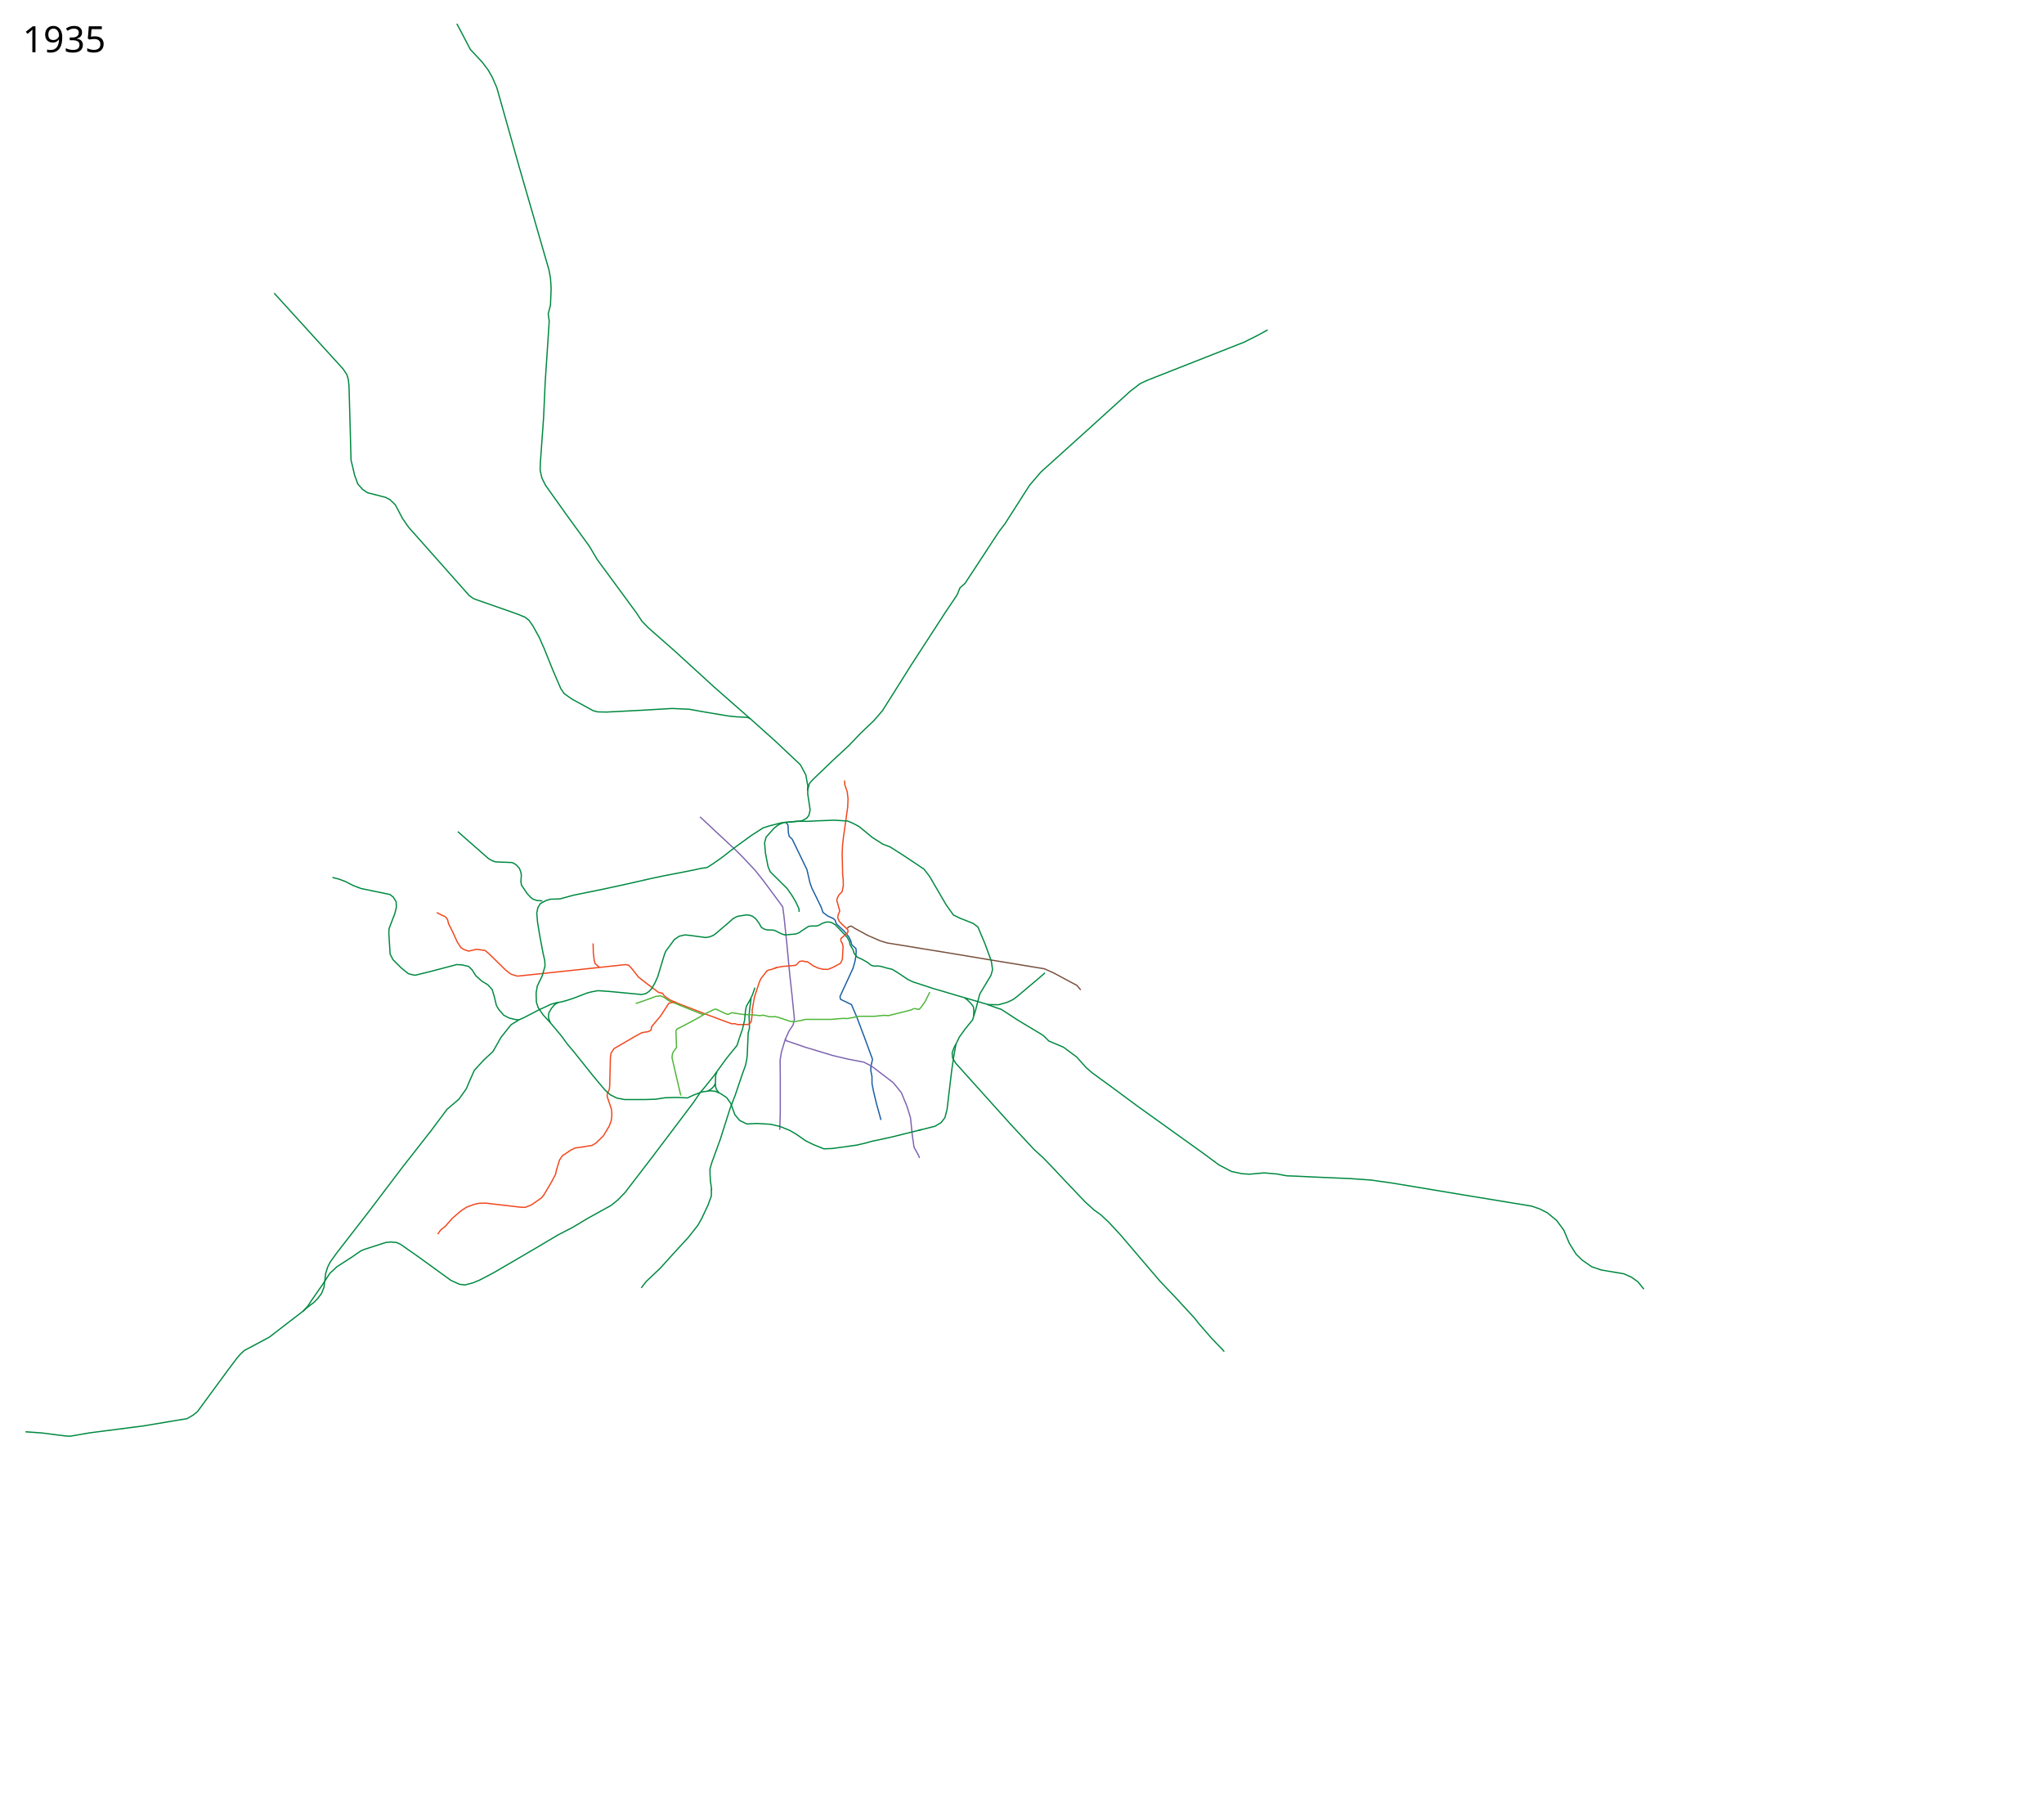
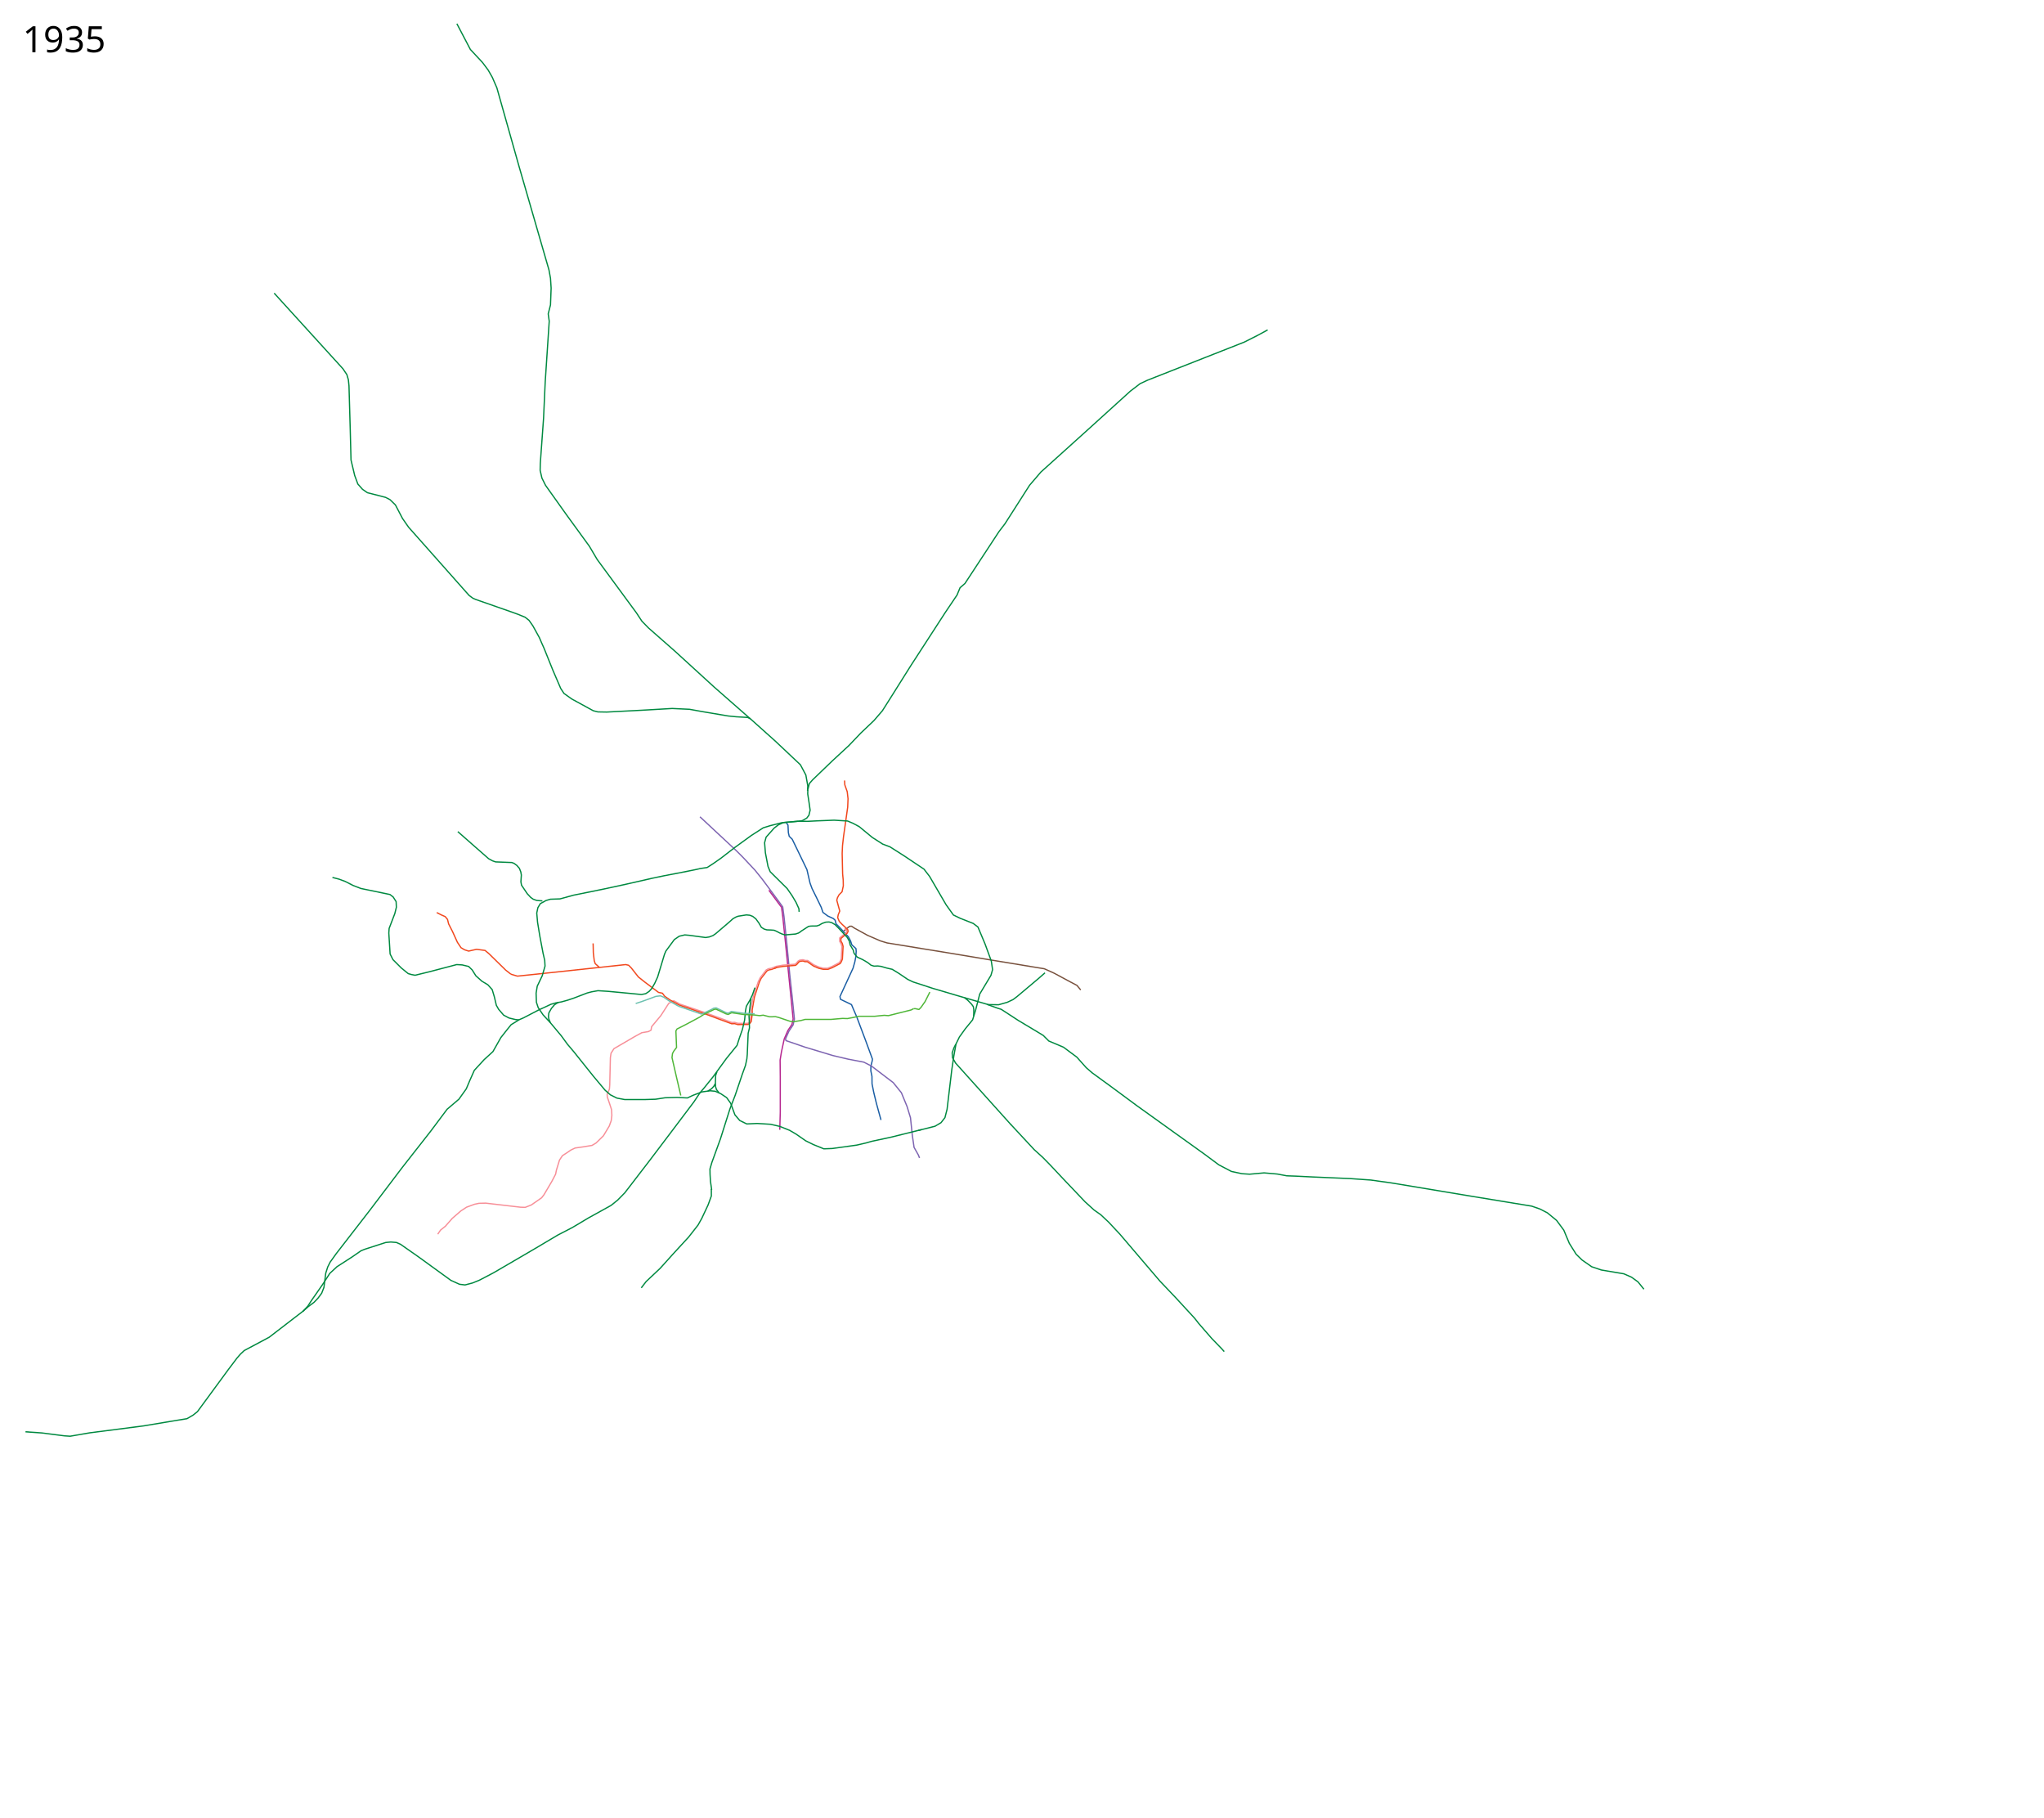
<svg xmlns="http://www.w3.org/2000/svg" width="8100" height="7200" viewBox="-1250, -2500, 8100, 7200">
-   <path d="M1865.273 757.8l7.409 11.274 1.446 29.6 3.385 14.529 11.99 11.746 21.51 44.301 36.72 76.018 12.24 53.149 8.053 21.903 17.716 35.755 18.683 38.653 6.764 19.97 19.005 14.174 22.225 10.307 7.271 6.707 4.325 13.586 8.375 8.053 13.529 12.884 8.944 8.187 18.757 22.736 7.522 15.47 4.46 16.398 16.364 14.838.967 10.952-1.61 22.226-3.866 19.97-7.087 24.803-51.749 112.17 2.144 10.877c.644.322 43.485 20.937 43.485 20.937l6.764 16.105 13.53 31.245 35.753 95.023 27.058 73.763-.967 6.765-5.153 20.615-.322 18.682 4.51 22.226.321 29.634 6.765 33.822 10.63 43.807 18.037 65.388" fill="none" stroke="#1b5ea4" stroke-width="5" stroke-linejoin="round" />
+   <path d="M1865.273 757.8l7.409 11.274 1.446 29.6 3.385 14.529 11.99 11.746 21.51 44.301 36.72 76.018 12.24 53.149 8.053 21.903 17.716 35.755 18.683 38.653 6.764 19.97 19.005 14.174 22.225 10.307 7.271 6.707 3.406 14.313 12.877 12.725 8.511 8.971 7.692 8.195 19.871 21.639 8.509 15.977 5.047 15.494 16.363 14.838.967 10.952-1.61 22.226-3.866 19.97-7.087 24.803-51.749 112.17 2.144 10.877c.644.322 43.485 20.937 43.485 20.937l6.764 16.105 13.53 31.245 35.753 95.023 27.058 73.763-.967 6.765-5.153 20.615-.322 18.682 4.51 22.226.321 29.634 6.765 33.822 10.63 43.807 18.037 65.388" fill="none" stroke="#1b5ea4" stroke-width="5" stroke-linejoin="round" />
  <path d="M1862.441 1615.394l2.188 7.274 76.018 26.09 110.068 33.137 60.13 14.196 62.366 11.936 30.279 15.462 86.325 65.71 32.211 39.942 22.548 54.759 13.529 44.451 7.086 68.288 7.087 48.96 17.394 30.923 4.259 11.074" fill="none" stroke="#7d64b1" stroke-width="5" stroke-linejoin="round" />
  <path d="M1523.963 736.075l29.506 27.523 114.028 106.296 27.057 27.058 47.672 50.893 28.99 36.077 43.163 57.98 37.365 50.893 5.154 38.654 10.952 105.008 11.596 122.402 9.663 88.903 9.02 89.547-5.155 23.192-16.427 24.48-14.244 31.834" fill="none" stroke="#7d64b1" stroke-width="5" stroke-linejoin="round" />
-   <path d="M2106.856 1177.51l5.798-4.51 5.798-3.542h6.12l11.991 7.93 51.475 28.243 50.564 21.865 26.877 8.2 148.048 24.143 70.608 11.389 194.513 32.342 160.804 26.421 48.838 7.98 37.767 16.95 63.706 34.216 28.023 14.817 14.817 18.039" fill="none" stroke="#78513d" stroke-width="5" stroke-linejoin="round" />
+   <path d="M2094.29 1187.967l12.566-10.457 5.798-4.51 5.798-3.542h6.12l11.991 7.93 51.475 28.243 50.564 21.865 26.877 8.2 148.048 24.143 70.608 11.389 194.513 32.342 160.804 26.421 48.838 7.98 37.767 16.95 63.706 34.216 28.023 14.817 14.817 18.039" fill="none" stroke="#78513d" stroke-width="5" stroke-linejoin="round" />
  <path d="M1537.726 1519.705l-14.99 9.834-51.727 27.74-38.01 19.327-4.509 7.73 2.577 65.711-10.952 14.173-5.153 9.664-1.933 16.105 18.038 78.595 16.75 71.509" fill="none" stroke="#4fb638" stroke-width="5" stroke-linejoin="round" />
  <path d="M1731.137 1516.305l-.455-14.577 9.11-51.931 19.133-58.308 7.289-15.489 23.232-29.61 6.833-3.644 11.844-2.277 20.499-7.744" fill="none" stroke="#f1471d" stroke-width="5" stroke-linejoin="round" />
-   <path d="M1726.283 1456.026l-5.647 44.468-2.418 25.099.931 16.256.852 30.57-5.154 20.937-1.289 29.956-2.254 53.793-1.611 17.716-5.476 26.09-12.562 34.789-28.346 83.749-20.937 54.437-37.043 116.926-34.466 95.023-7.408 25.446.322 20.616 1.61 27.701 4.832 34.144" fill="none" stroke="#008940" stroke-width="5" stroke-linejoin="round" />
-   <path d="M774.604 1359.503l25.77 7.73 86.325-9.019 342.726-36.72 11.596 2.577 10.308 10.307 28.346 36.077 25.124 19.97 54.76 41.23 15.46 3.222 8.731 11.884 21.76 15.14 17.143 6.994" fill="none" stroke="#f1471d" stroke-width="5" stroke-linejoin="round" />
-   <path d="M1420.264 1467.93l22.61 9.797 107.052 41.221 57.658 21.582 42.013 15.406 11.844-.455 12.3 3.644 40.542-.456 7.744-4.555 5.01-7.288 4.1-30.521" fill="none" stroke="#f1471d" stroke-width="5" stroke-linejoin="round" />
-   <path d="M1440.985 1481.595l96.19 38.432 43.03-21.05 7.408-.967 39.297 18.683 8.697 2.255 13.851-6.765 15.461 2.255 31.89 4.832 43.162 1.932 20.293 2.577 14.173-1.932 25.125 6.442h10.307l12.885-.644 12.884 3.22 45.74 15.462 14.817 1.289 27.702-4.51 16.75-4.51H2043.721l45.096-3.865 19.326.644 20.615-3.865 24.48-5.154h63.135l17.394-1.932 20.615-1.933 16.105 1.288 48.961-12.24 41.23-10.307 9.664-5.154" fill="none" stroke="#4fb638" stroke-width="5" stroke-linejoin="round" />
-   <path d="M2891.068 1354.136l-25.962 22.761-85.038 71.509-15.461 11.596-23.192 10.952-34.144 9.663-41.23-.644-119.503-34.788-100.499-29.634-77.95-25.447-20.938-9.986-36.194-24.447-25.33-15.494-20.936-4.832-23.514-6.764-12.885-1.611-14.495.644-11.918-3.543-12.884-10.307-20.938-12.24-20.293-9.342-6.348-6.47-7.18-9.635-2.9-11.919-12.24-20.293-3.22-14.817-8.054-14.817-35.754-38.331-12.562-12.562-13.529-8.053-10.63-2.577-12.884.644-14.817 5.154-10.905 6.511-10.032 3.474-22.87.322-9.663 1.289-28.024 18.038-5.29 4.266-6.628 4.109-11.596 3.865-43.705 3.638M1723.624 347.924l-143.16-125.638L1424.27 79.56l-104.427-91.77-26.122-26.83-21.84-33.146L1116.5-283.5l-31-52.5-92-126.5L912-577l-14.5-29-7-30.5.5-26 13-180 6.5-143 16-242-4-29 9-35.5 2.5-66.5-2.5-39-6-33-119-411.5-87.5-310-18-41.5-16.5-29-22.5-30-48-51.5-53.5-102M2757.77 1957.357l-220.75-245.487-12.342-21.156-1.367-19.588 6.833-19.588 7.289-14.577M2572.101 1452.757l12.374 9.546 15.91 16.263 6.718 9.546 1.768 10.96v10.607l-.354 15.91" fill="none" stroke="#008940" stroke-width="5" stroke-linejoin="round" />
+   <path d="M1840.13 1976.004l1.95-70.2v-139.797l-.643-66.355 5.154-31.566 11.227-52.114 7.122-16.592 7.242-16.737 16.113-24.18 4.767-21.395-30.14-299.98-10.795-104.014-5.03-38.438-50.195-67.733" fill="none" stroke="#b62790" stroke-width="5" stroke-linejoin="round" />
+   <path d="M484.704 2389.614l10.952-16.105 19.327-15.462 27.057-30.923 34.144-29.634 22.548-14.817 31.567-11.596 18.038-3.865 26.413-.644 137.863 16.105 18.683.644 24.48-9.663 40.586-28.346 9.02-11.596 31.566-53.47 14.817-28.346 3.222-16.106 12.24-39.941 11.596-17.394 16.105-10.308 16.75-11.596 17.394-8.375 31.567-4.51 35.432-5.797 16.106-9.664 28.99-28.345 23.192-38.654 7.73-21.26 2.577-21.258-1.288-22.548-5.798-18.038-10.952-32.211-.644-10.952 9.019-19.971 1.289-16.75 2.576-108.23 2.577-17.393 11.596-18.038 81.816-47.673 28.346-15.461 26.26-4.533 10.46-5.453 2.256-13.85 36.72-44.13 31.245-48.316 19.817-10.543 24.451 13.547 99.127 33.472 106.799 39.298 11.272-.538 13.027 3.86 37.65.027 6.293-3.093 4.61-6.624 3.458-28.557-.73-14.516 9.056-52.99 20.231-60.09 7.596-15.281 23.248-30.204 9.372-5.084 11.235-1.766 19.474-7.62 26.484-4.736 48.276-3.798 4.99-4.318 6.735-7.86 6.092-3.697 13.007-1.88 9.4 2.94 9.566.094 24.332 17.24 20.11 8.805 16.6 4.507 17.49.22 17.809-6.817 29.235-15.723 4.072-6.238 3.368-9.032 2.492-48.324-2.893-10.275-5.799-9.95.056-13.805 25.039-20.634 3.264-6.065-.979-3.623-7.553-7.173" fill="none" stroke="#f78f98" stroke-width="5" stroke-linejoin="round" />
+   <path d="M774.604 1359.503l25.77 7.73 86.325-9.019 342.726-36.72 11.596 2.577 10.308 10.307 28.346 36.077 25.124 19.97 54.76 41.23 15.46 3.222 8.731 11.884 21.76 15.14 35.475 19.694M1440.985 1481.595l108.94 37.353 57.659 21.582 42.013 15.406 11.844-.455 12.3 3.644 40.542-.456 7.744-4.555 5.01-7.288 4.1-30.521" fill="none" stroke="#f1471d" stroke-width="5" stroke-linejoin="round" />
+   <path d="M1723.624 347.924l-143.16-125.638L1424.27 79.56l-104.427-91.77-26.122-26.83-21.84-33.146L1116.5-283.5l-31-52.5-92-126.5L912-577l-14.5-29-7-30.5.5-26 13-180 6.5-143 16-242-4-29 9-35.5 2.5-66.5-2.5-39-6-33-119-411.5-87.5-310-18-41.5-16.5-29-22.5-30-48-51.5-53.5-102M2757.77 1957.357l-220.75-245.487-12.342-21.156-1.367-19.588 6.833-19.588 7.289-14.577M2572.101 1452.757l12.374 9.546 15.91 16.263 6.718 9.546 1.768 10.96v10.607l-.354 15.91" fill="none" stroke="#008940" stroke-width="5" stroke-linejoin="round" />
  <path d="M1818.383 1336.592l10.239-3.868 24.598-4.1 49.654-4.1 5.921-5.01 6.378-7.744 5.01-3.189 11.39-1.366 8.654 2.733h9.111l24.599 17.31 20.043 8.655 17.31 4.1 19.589.456 17.31-6.833 31.432-16.4 5.01-8.2 3.645-9.566 2.733-50.108-3.189-11.844-5.466-9.11v-10.478l24.599-20.5 4.1-7.743-1.822-6.833-23.688-22.321-9.566-10.022-6.378-15.033 2.278-11.844 5.922-14.121-11.844-43.276 2.733-9.566 6.377-11.844 11.844-11.844 5.011-23.688-.455-22.776-2.278-24.144-1.822-81.54 1.367-30.521 4.1-36.443 16.399-116.16 1.366-33.255-3.189-27.787-9.566-27.332-1.038-17.122" fill="none" stroke="#f1471d" stroke-width="5" stroke-linejoin="round" />
-   <path d="M1680.381 1611.394l-9.663 30.278-41.874 51.538-53.47 73.441-37.366 46.384-13.528 15.462-24.48 36.72-86.97 115.316-88.26 116.604-98.565 128.2-28.346 28.99-26.413 21.26-89.547 49.605-63.778 38.009-57.336 29.634-85.681 50.894-60.557 35.432-109.518 63.778-55.403 28.99-27.057 10.952-29.634 7.73-21.904-2.576-34.144-15.462-128.844-93.412-70.865-49.605-16.105-7.087-22.548-1.932-19.97 1.932-83.75 27.058-14.173 5.798-35.432 24.48-59.913 38.653-28.345 26.414-28.346 43.807-44.451 63.778-14.173 21.903-19.203 20.75" fill="none" stroke="#008940" stroke-width="5" stroke-linejoin="round" />
-   <path d="M1269.226 1475.762l23.688-7.744 56.03-20.499 18.222-2.277 12.3 5.01 22.776 15.489 18.743 7.354 25.515 10.405" fill="none" stroke="#4fb638" stroke-width="5" stroke-linejoin="round" />
-   <path d="M484.704 2389.614l10.952-16.105 19.327-15.462 27.057-30.923 34.144-29.634 22.548-14.817 31.567-11.596 18.038-3.865 26.413-.644 137.863 16.105 18.683.644 24.48-9.663 40.586-28.346 9.02-11.596 31.566-53.47 14.817-28.346 3.222-16.106 12.24-39.941 11.596-17.394 16.105-10.308 16.75-11.596 17.394-8.375 31.567-4.51 35.432-5.797 16.106-9.664 28.99-28.345 23.192-38.654 7.73-21.26 2.577-21.258-1.288-22.548-5.798-18.038-10.952-32.211-.644-10.952 9.019-19.971 1.289-16.75 2.576-108.23 2.577-17.393 11.596-18.038 81.816-47.673 28.346-15.461 26.26-4.533 10.46-5.453 2.256-13.85 36.72-44.13 31.245-48.316 22.296-6.273" fill="none" stroke="#f1471d" stroke-width="5" stroke-linejoin="round" />
-   <path d="M1862.318 1615.972l-15.727 52.114-5.154 31.567.644 66.354v139.797l-1.95 70.2" fill="none" stroke="#7d64b1" stroke-width="5" stroke-linejoin="round" />
-   <path d="M1913.213 753.494l-65.993 6.088-45.725 11.746-27.057 8.375-47.028 30.278-65.71 47.673-54.116 41.874-32.21 22.548-23.193 14.817-30.278 4.51c2.577 1.288-141.085 28.345-141.085 28.345l-48.96 10.308-101.788 23.192-86.325 18.682-120.47 24.48-54.115 14.818-38.009 1.288-17.394 5.154-22.548 12.24-9.663 16.106-4.51 21.26 3.222 36.72 9.019 54.759 12.884 68.287 6.442 27.702 1.289 22.548-10.952 38.009-19.97 41.874-4.51 27.702 1.288 36.076 7.087 21.26 19.326 28.345 29.634 32.211 42.52 50.894 24.48 33.5 25.124 29.634 77.307 96.633 46.384 55.403 21.26 18.683 25.768 12.884 30.923 5.798h79.239l43.163-1.288 37.365-5.798 47.672-1.289 41.23 1.933 21.904-10.308 35.432-13.528 32.856-4.51 19.97 1.933 21.904 9.663 23.192 15.461 16.106 22.548 16.75 45.74 19.326 22.548 27.702 13.528 40.586-1.932 53.47 3.22 36.72 8.376 38.654 15.461 26.413 15.461 38.01 26.414 30.278 14.817 41.23 16.75 33.5-1.29 97.277-13.528 36.076-8.375 22.548-6.442 77.951-16.75 119.181-29.634M807.138 1540.851l-14.801-1.695-25.14-6.035-21.26-11.274-19.97-23.192-9.02-15.784h0l-7.73-32.855-8.697-29.312-17.394-19.327-23.192-13.85-24.159-21.582-14.495-23.192-14.173-13.85-25.446-6.12-21.904-1.29-106.619 28.024-57.98 14.173-14.248-2.67-13.131-3.772-27.702-22.548-32.855-32.855-11.274-22.226-5.154-83.104 1.289-18.36 22.548-58.947 6.12-24.803-.967-22.225-11.596-18.36-12.884-9.986-114.994-23.836-30.922-11.918-31.245-15.945-24.803-9.18-25.93-6.764M899.44 1069.152l-22.628-1.768-13.788-4.95-9.9-7.071-13.788-14.85-22.628-33.587-2.475-13.435 1.768-26.87-2.121-12.02-5.657-14.496-10.253-11.668-11.314-8.131-8.485-3.182-64.347-2.475-12.02-4.243-15.557-8.485-121.976-107.127" fill="none" stroke="#008940" stroke-width="5" stroke-linejoin="round" />
-   <path d="M2389.025 1978.6l66.355-16.749 23.836-14.173 15.462-19.97 8.375-32.856 18.682-156.546 8.375-56.047 8.375-46.384 13.528-27.702 23.192-32.211 28.99-35.432 11.596-37.365 16.75-65.067 44.452-74.085 6.442-22.548-5.154-34.144-24.48-66.999-28.346-67.643-18.683-14.173-52.182-20.615-26.413-12.885-28.99-40.586-65.71-112.738-21.904-28.346-76.018-50.894-58.624-37.365-28.99-10.951-41.23-26.414-51.538-42.518-25.125-13.529-21.26-9.019-53.47-3.221-66.355 2.577-38.009 1.932-37.742-.44" fill="none" stroke="#008940" stroke-width="5" stroke-linejoin="round" />
+   <path d="M1680.381 1611.394l-9.663 30.278-41.874 51.538-53.47 73.441-37.366 46.384-13.528 15.462-24.48 36.72-86.97 115.316-88.26 116.604-98.565 128.2-28.346 28.99-26.413 21.26-89.547 49.605-63.778 38.009-57.336 29.634-85.681 50.894-60.557 35.432-109.518 63.778-55.403 28.99-27.057 10.952-29.634 7.73-21.904-2.576-34.144-15.462-128.844-93.412-70.865-49.605-16.105-7.087-22.548-1.932-19.97 1.932-83.75 27.058-14.173 5.798-35.432 24.48-59.913 38.653-28.345 26.414-28.346 43.807-44.451 63.778-14.173 21.903-19.203 20.75M807.138 1540.851l-14.801-1.695-25.14-6.035-21.26-11.274-19.97-23.192-9.02-15.784h0l-7.73-32.855-8.697-29.312-17.394-19.327-23.192-13.85-24.159-21.582-14.495-23.192-14.173-13.85-25.446-6.12-21.904-1.29-106.619 28.024-57.98 14.173-14.248-2.67-13.131-3.772-27.702-22.548-32.855-32.855-11.274-22.226-5.154-83.104 1.289-18.36 22.548-58.947 6.12-24.803-.967-22.225-11.596-18.36-12.884-9.986-114.994-23.836-30.922-11.918-31.245-15.945-24.803-9.18-25.93-6.764M899.44 1069.152l-22.628-1.768-13.788-4.95-9.9-7.071-13.788-14.85-22.628-33.587-2.475-13.435 1.768-26.87-2.121-12.02-5.657-14.496-10.253-11.668-11.314-8.131-8.485-3.182-64.347-2.475-12.02-4.243-15.557-8.485-121.976-107.127M2389.025 1978.6l66.355-16.749 23.836-14.173 15.462-19.97 8.375-32.856 18.682-156.546 8.375-56.047 8.375-46.384 13.528-27.702 23.192-32.211 28.99-35.432 11.596-37.365 16.75-65.067 44.452-74.085 6.442-22.548-5.154-34.144-24.48-66.999-28.346-67.643-18.683-14.173-52.182-20.615-26.413-12.885-28.99-40.586-65.71-112.738-21.904-28.346-76.018-50.894-58.624-37.365-28.99-10.951-41.23-26.414-51.538-42.518-25.125-13.529-21.26-9.019-53.47-3.221-66.355 2.577-38.009 1.932-37.742-.44" fill="none" stroke="#008940" stroke-width="5" stroke-linejoin="round" />
  <path d="M2370.343 1496.078h7.086l14.173 3.221 7.73-7.73 16.75-23.837 18.683-37.365" fill="none" stroke="#4fb638" stroke-width="5" stroke-linejoin="round" />
  <path d="M480.839 1115.342l17.394 9.02 16.106 7.086 9.019 10.952 4.51 18.038 15.46 30.278 19.327 42.52 14.173 21.258 14.173 8.375 16.106 5.154 31.566-7.086 33.5 4.51 14.817 12.24 67 65.71 20.614 16.106" fill="none" stroke="#f1471d" stroke-width="5" stroke-linejoin="round" />
  <path d="M1591 1746.5l-5 14-1 31 .5 13.5 4 12 9.5 12M1584.5 1793l-5 9.5-6.5 7.5-5.5 5-12.5 7.5M1680.381 1611.394l11.534-32.644 8.806-37.382 3.409-36.03 3.533-18.64 15.203-26.516 9.192-19.446 9.546-27.93M1568.93 2210.52v27.703l-12.884 35.432-25.124 53.47-14.818 26.413-37.364 47.673-59.913 65.066-52.826 58.624-55.403 52.182-19.327 25.125M1951.233 628.615l-.346 16.768 5.154 33.5 4.365 30.956-4.942 20.26-8.515 11.134-17.47 9.88-12.015 2.24-62.287 5.24-20.505 9.192-16.75 12.884-31.889 35.755-6.12 22.226 3.221 39.941 10.308 53.793 8.697 21.26 67.321 66.676 19.327 28.024 15.783 26.735 11.274 24.803.966 12.562" fill="none" stroke="#008940" stroke-width="5" stroke-linejoin="round" />
  <path d="M1100.251 1237.511l.33 7.32.645 29.635 3.625 31.182 3.913 12.192 16.71 14.921" fill="none" stroke="#f1471d" stroke-width="5" stroke-linejoin="round" />
  <text x="-1160.547" y="4597.961" style="-inkscape-font-specification:Sans" font-size="144px" font-weight="400" font-family="Sans" />
  <text x="-1160.547" y="-2293.039" style="-inkscape-font-specification:Sans" font-size="144px" font-weight="400" font-family="Sans">
    <tspan x="-1160.547" y="-2293.039">1935</tspan>
  </text>
  <path d="M963.5 1470.5l-16 10-12 14L925 1513l-1.5 14 1.5 10.5 6 14.5M1950.028 632.977l1.092-19.39-7.7-43.225-21.55-40.523-99.815-94.01-98.578-88.28-10.884-5.273-45.096-2.577-32.21-3.22-103.076-17.395-49.605-9.02-68.932-3.22-55.403 3.22-67 3.866-137.219 7.087-34.788-.644-18.038-4.51-85.037-46.384-31.245-22.226-12.884-19.648-31.567-73.442-34.466-85.681-9.664-21.582-9.019-20.937-25.769-46.706-15.139-21.582-15.461-12.24L802.95-66.16l-18.682-6.764L634-125.5l-10-4.5-15-11-240-270.5-24-34.5-28-53.5-21.5-21-17.5-9-28.5-7.5-43.5-11-19.5-13.5-18.5-21-12.5-34-14.5-61-3-117.5-5-176-2.5-24.5-6-20.5-15.5-23-272.5-299.5M1951.233 628.615l6.058-24.313 13.279-15.106 78.845-75.768 65.21-60.307 46.096-48.423 52.72-50.143 33.25-38.653 36.077-56.942 76.268-121.258 137.508-212.093 45.956-68.11 12-29 19.5-17 134.5-205 24-31.5 97.5-152.5 45-52.5 188-169.5 166.5-151L3268-980l30-14 382.5-150.5 53.5-27 39.5-21.5" fill="none" stroke="#008940" stroke-width="5" stroke-linejoin="round" />
  <path d="M-1149 3172.5l64.5 4.5 90 11.5 22.5 1.5 78-13.5 213.5-27.5 104.5-17.5 67-11 24-14 17.5-14 123-167.5 34-45 13.5-15.5 15-14 98.67-52.617 133.44-102.68 21.822-18.915 22.52-16.744 15.461-16.106 14.817-19.97 9.02-23.193 7.086-56.047 7.73-24.48 9.664-19.327 24.48-34.144 130.777-168.786 131.422-173.296 112.094-143.017 64.725-86.495 46.887-39.977 29.155-40.998 13.666-32.342 18.221-40.998 38.973-42.326 34.788-31.889 10.952-19.327 20.615-36.398 25.447-32.211 15.14-18.683 31.888-19.648 16.428-7.087 58.946-30.6 50.572-23.515 19.326-5.475 21.904-3.866 23.807-6.538 24.832-8.279 53.792-20.615 17.394-4.51 25.125-4.51 40.264 2.578 51.538 4.831 80.527 7.731 16.75-3.221 13.529-9.02 10.952-11.917 11.742-20.863 11.127-24.233 27.38-90.513 5.476-12.562 33.5-45.418 19.326-13.207 21.904-5.153 18.038 1.61 64.422 8.697 14.495-2.255 14.817-5.475 10.63-7.41 52.826-45.095 15.783-14.172 11.919-6.765 8.374-3.221 32.856-5.154 13.528 1.289 11.596 4.51 12.563 9.985 11.918 16.427 9.663 16.75 10.952 7.087 10.952 3.22 18.36.645 10.63.966 9.019 3.866 12.087 6.417 8.69 3.881 12.679 4.482M2755.588 1954.765l92.768 99.854 34.143 30.923 29.635 30.278 50.893 54.115 86.97 91.48 35.432 32.21 26.413 18.683 30.923 28.99 45.74 48.96 157.834 184.893 63.134 66.354 74.73 81.172 16.105 20.615 51.538 59.269 38.653 39.942 10.919 12.132M2661.793 1479.347l41.29 14.799 14.495 4.51 68.287 44.45 75.374 45.096 23.192 14.173 21.904 21.904 57.98 24.48 52.826 39.297 37.365 41.875 23.836 20.615 76.018 55.403 101.143 74.73 152.681 109.518 115.96 83.104 55.403 41.23 50.25 26.414 41.874 9.019 30.278 1.933 57.336-5.154 52.182 4.51 38.01 7.086 36.076 1.288 65.71 3.221 149.46 6.443 81.816 5.797 82.46 11.596 317.5 52.816 237.5 39 33 11.5 29 15 36.5 30 28.5 38.5 22 52.5 27 43 23 22.5 38.5 27 38.5 13 89 15 30.5 13.5 25.5 18.5 23.5 29" fill="none" stroke="#008940" stroke-width="5" stroke-linejoin="round" />
+   <path d="M1269.226 1475.762l23.688-7.744 56.03-20.499 18.222-2.277 12.3 5.01 22.776 15.489 37.243 20.854" fill="none" stroke="#6cc1b0" stroke-width="5" stroke-linejoin="round" />
+   <path d="M1726.283 1456.026l-5.647 44.468-2.418 25.099.931 16.256.852 30.57-5.154 20.937-1.289 29.956-2.254 53.793-1.611 17.716-5.476 26.09-12.562 34.789-28.346 83.749-20.937 54.437-37.043 116.926-34.466 95.023-7.408 25.446.322 20.616 1.61 27.701 4.832 34.144" fill="none" stroke="#008940" stroke-width="5" stroke-linejoin="round" />
+   <path d="M1439.485 1486.595l89.927 30.776 5.864-1.683 8.263-4.071 25.56-12.27 9.37-5.18 9.593-1.192 40.162 19.366 7.865 1.608 12.275-6.792 49.04 7.27 43.26 1.966" fill="none" stroke="#6cc1b0" stroke-width="5" stroke-linejoin="round" />
+   <path d="M1537.174 1520.027l43.03-21.05 7.409-.967 39.297 18.683 8.697 2.255 13.851-6.765 15.461 2.255 31.89 4.832 43.162 1.932 20.293 2.577 14.173-1.932 25.125 6.442h10.307l12.885-.644 12.884 3.22 45.74 15.462 14.817 1.289 27.702-4.51 16.75-4.51H2043.721l45.095-3.865 19.327.644 20.615-3.865 24.48-5.154h63.134l17.394-1.932 20.616-1.933 16.105 1.288 48.961-12.24 41.23-10.307 9.664-5.154" fill="none" stroke="#4fb638" stroke-width="5" stroke-linejoin="round" />
+   <path d="M2891.068 1354.136l-25.962 22.761-85.038 71.509-15.461 11.596-23.192 10.952-34.144 9.663-41.23-.644-119.503-34.788-100.499-29.634-77.95-25.447-20.938-9.986-36.194-24.447-25.33-15.494-20.936-4.832-23.514-6.764-12.885-1.611-14.495.644-11.918-3.543-12.884-10.307-20.938-12.24-20.293-9.342-6.348-6.47-7.18-9.635-2.9-11.919-12.24-20.293-3.22-14.817-8.054-14.817-35.754-38.331-12.562-12.562-13.529-8.053-10.63-2.577-12.884.644-14.817 5.154-10.905 6.511-10.032 3.474-22.87.322-9.663 1.289-28.024 18.038-5.29 4.266-6.628 4.109-11.596 3.865-43.705 3.638" fill="none" stroke="#008940" stroke-width="5" stroke-linejoin="round" />
+   <path d="M1913.213 753.494l-65.993 6.088-45.725 11.746-27.057 8.375-47.028 30.278-65.71 47.673-54.116 41.874-32.21 22.548-23.193 14.817-30.278 4.51c2.577 1.288-141.085 28.345-141.085 28.345l-48.96 10.308-101.788 23.192-86.325 18.682-120.47 24.48-54.115 14.818-38.009 1.288-17.394 5.154-22.548 12.24-9.663 16.106-4.51 21.26 3.222 36.72 9.019 54.759 12.884 68.287 6.442 27.702 1.289 22.548-10.952 38.009-19.97 41.874-4.51 27.702 1.288 36.076 7.087 21.26 19.326 28.345 29.634 32.211 42.52 50.894 24.48 33.5 25.124 29.634 77.307 96.633 46.384 55.403 21.26 18.683 25.768 12.884 30.923 5.798h79.239l43.163-1.288 37.365-5.798 47.672-1.289 41.23 1.933 21.904-10.308 35.432-13.528 32.856-4.51 19.97 1.933 21.904 9.663 23.192 15.461 16.106 22.548 16.75 45.74 19.326 22.548 27.702 13.528 40.586-1.932 53.47 3.22 36.72 8.376 38.654 15.461 26.413 15.461 38.01 26.414 30.278 14.817 41.23 16.75 33.5-1.29 97.277-13.528 36.076-8.375 22.548-6.442 77.951-16.75 119.181-29.634" fill="none" stroke="#008940" stroke-width="5" stroke-linejoin="round" />
</svg>
